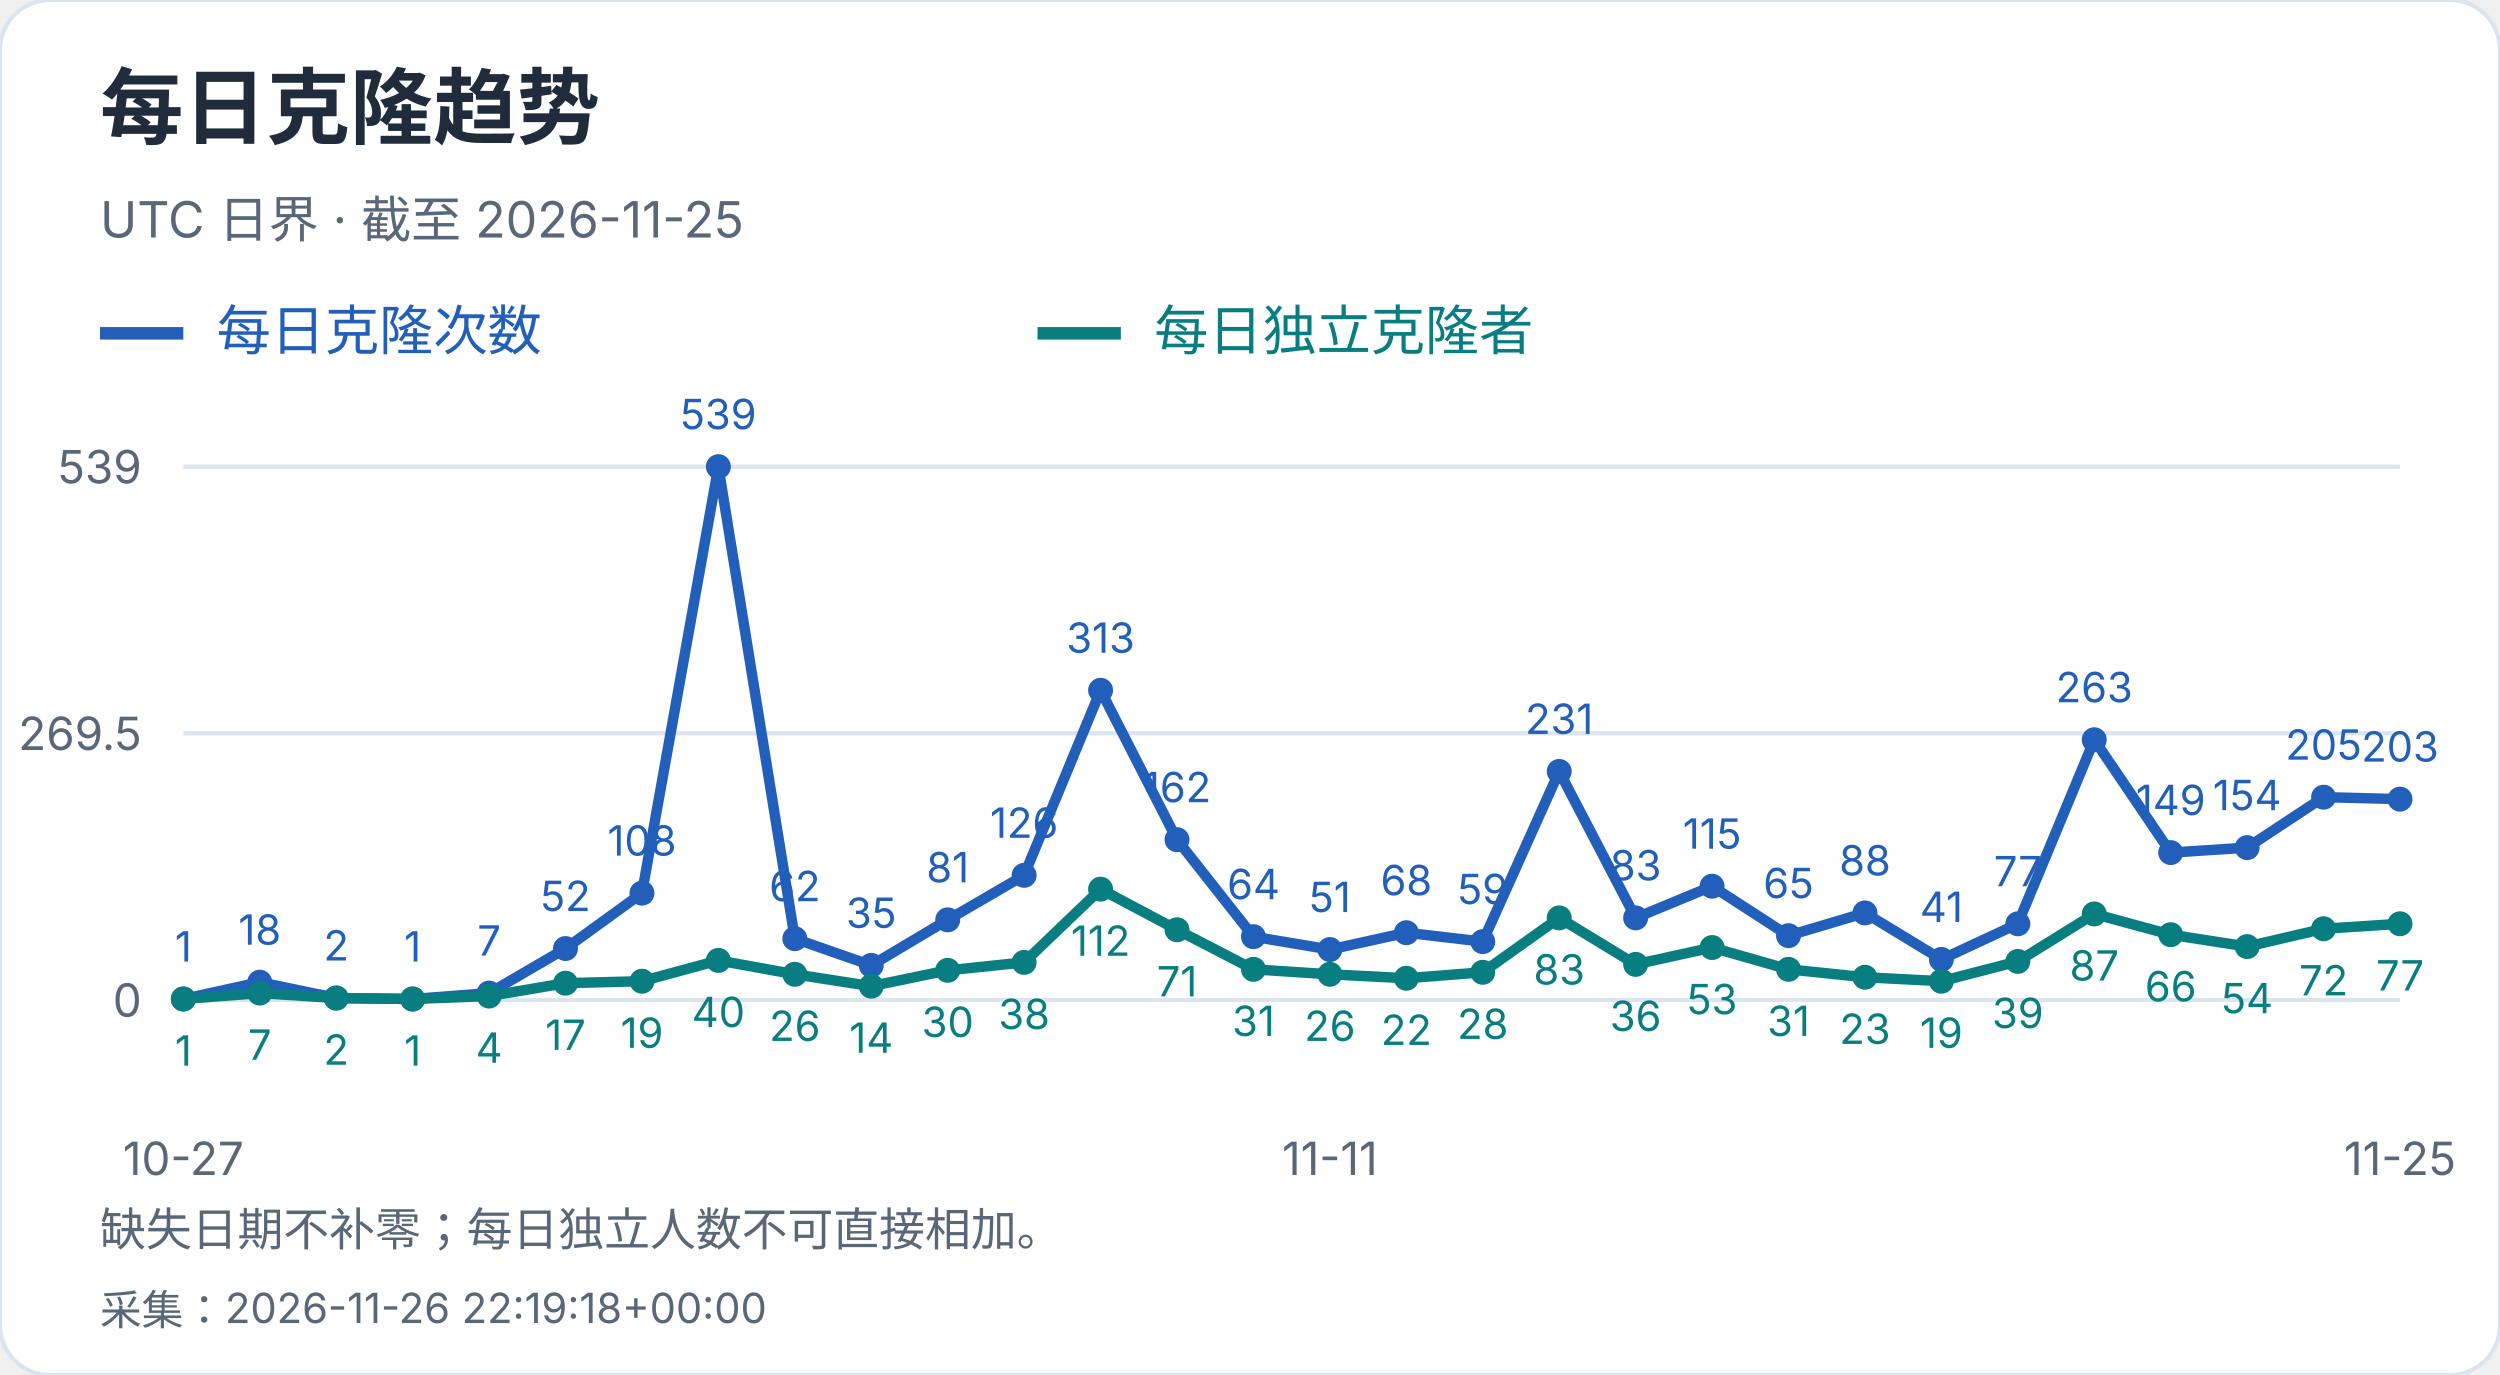
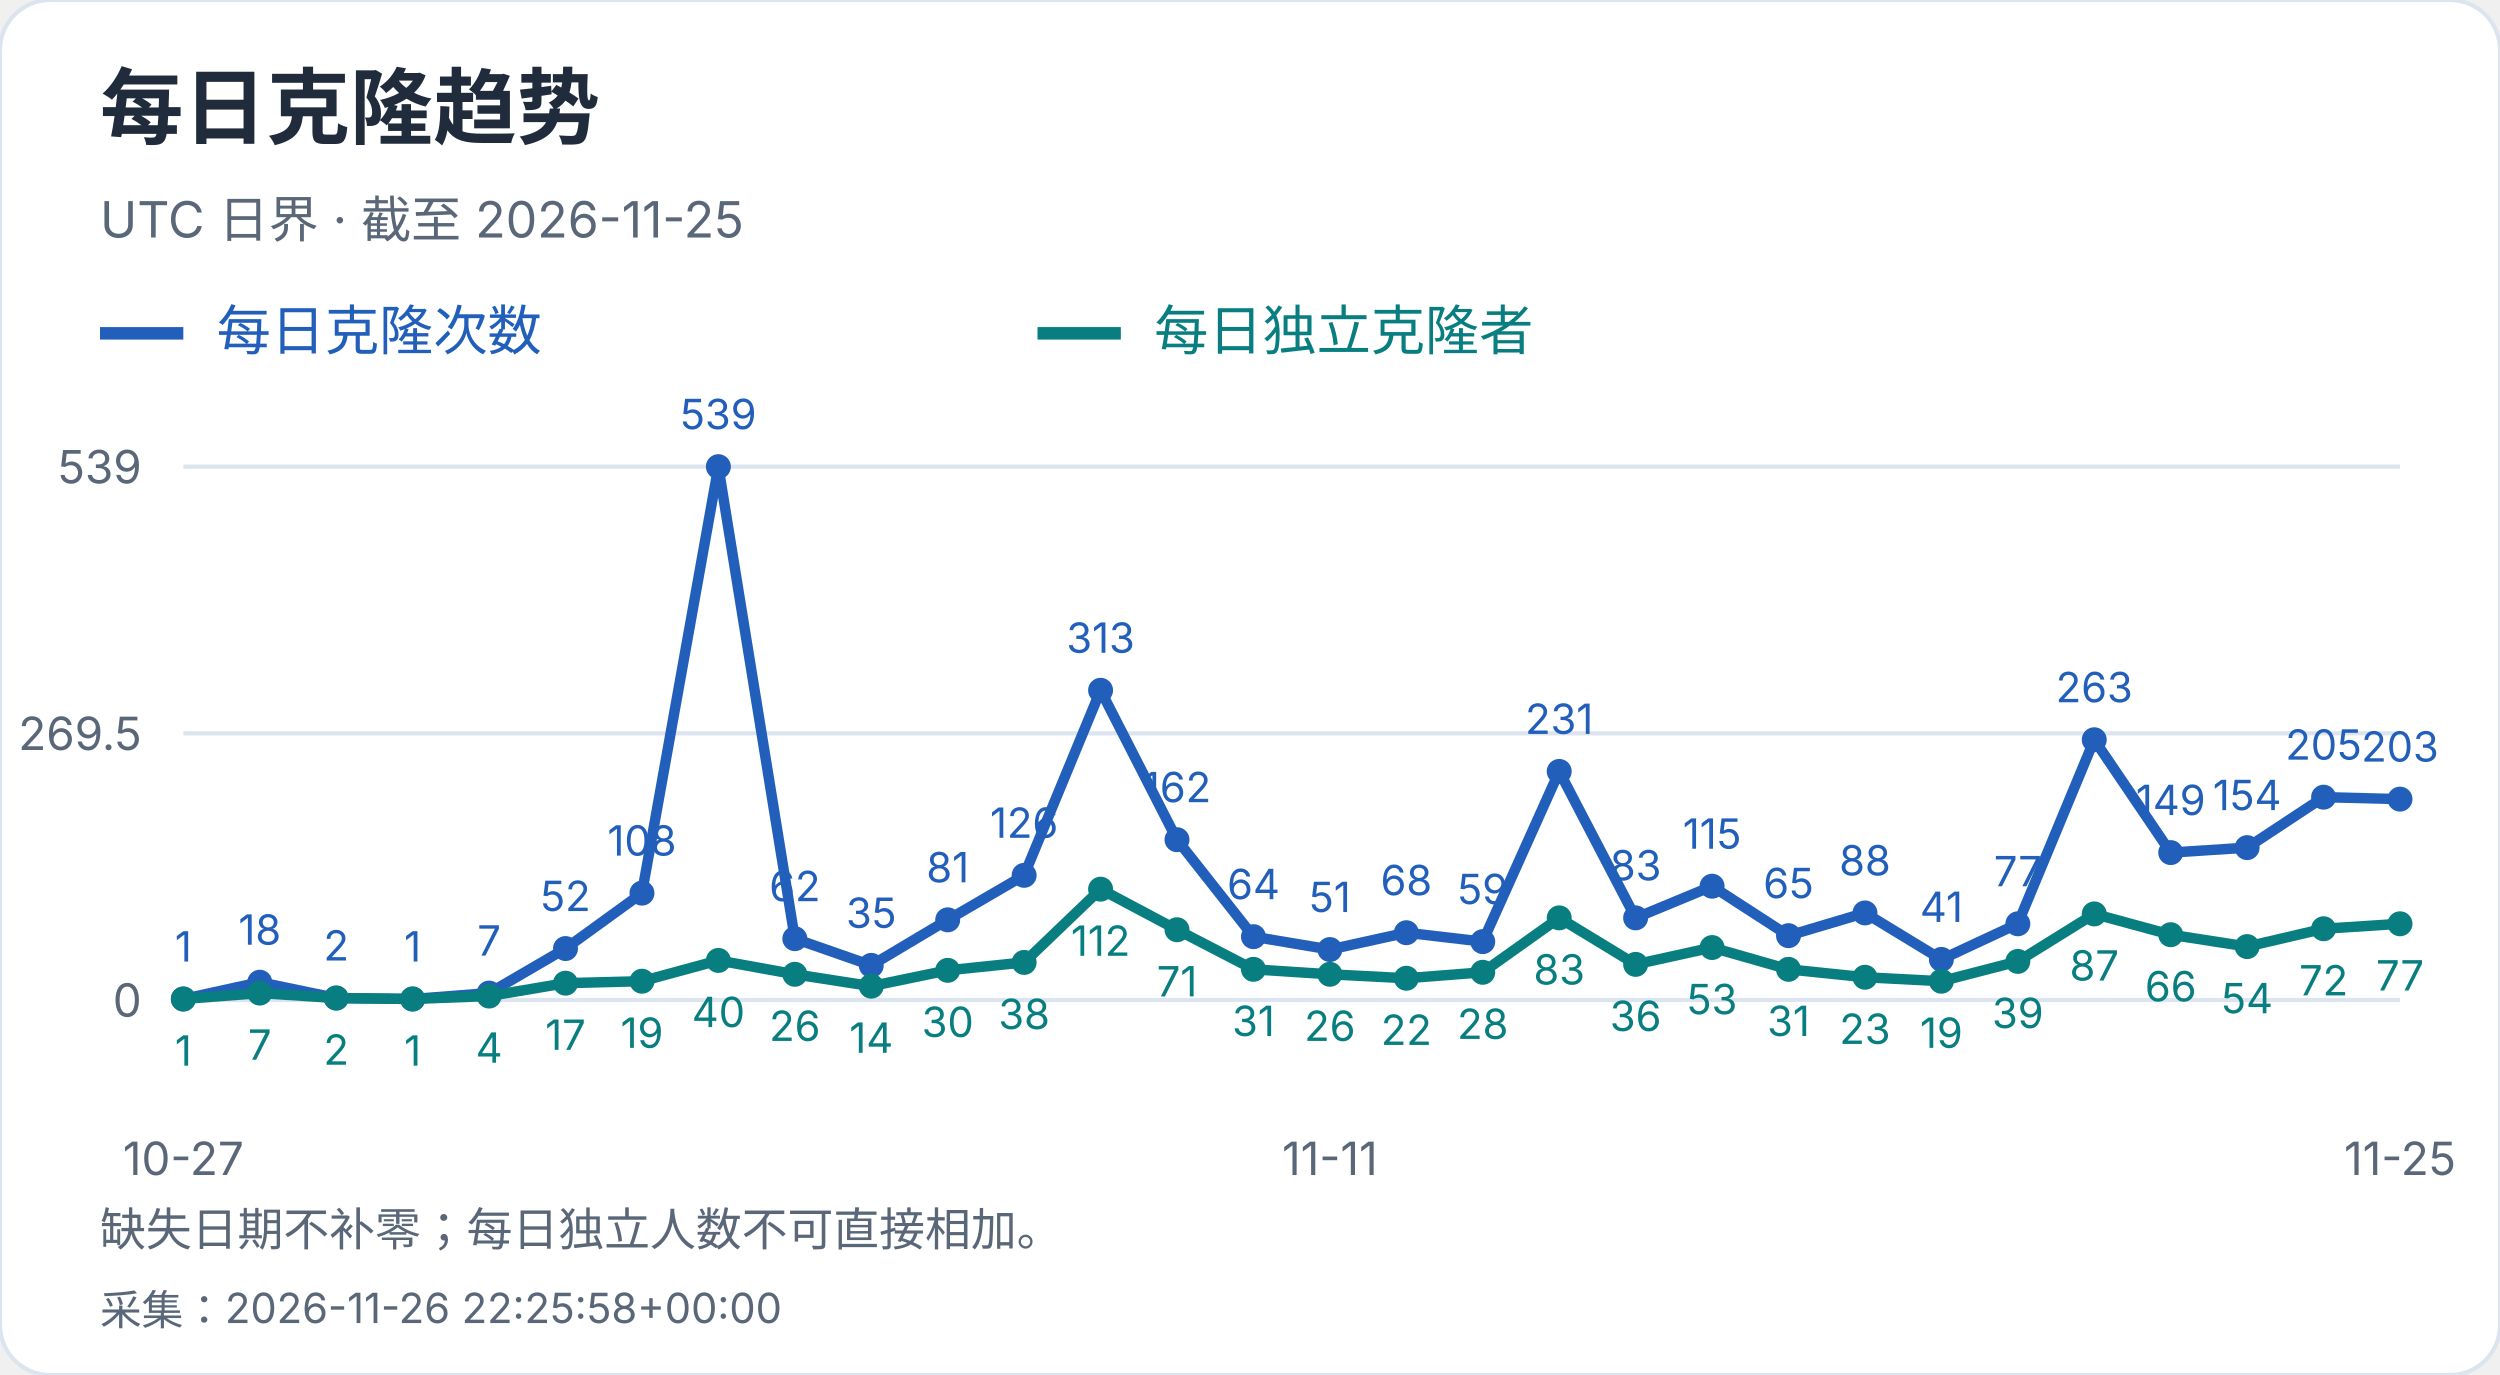
<svg xmlns="http://www.w3.org/2000/svg" width="600" height="330" viewBox="0 0 600 330" role="img" aria-label="每日克隆趋势">
  <style>text{font-family:-apple-system,BlinkMacSystemFont,"Segoe UI","PingFang SC","Microsoft YaHei",sans-serif;font-variant-numeric:tabular-nums}</style>
  <rect width="600" height="330" rx="12" fill="white" stroke="#dce4ef" />
  <text x="24" y="33" font-size="20" fill="#202b3c" font-weight="650" text-anchor="start">每日克隆趋势</text>
  <text x="24" y="57" font-size="12" fill="#596779" font-weight="400" text-anchor="start">UTC 日界 · 截至 2026-11-25</text>
  <path d="M24 80h20" stroke="#215fbb" stroke-width="3" />
  <text x="52" y="84" font-size="13" fill="#215fbb" font-weight="400" text-anchor="start">每日克隆次数</text>
  <path d="M249 80h20" stroke="#087e80" stroke-width="3" />
  <text x="277" y="84" font-size="13" fill="#087e80" font-weight="400" text-anchor="start">每日独立克隆者</text>
  <path d="M44 240.0H576" stroke="#dce4ef" />
  <text x="34" y="244.0" font-size="11" fill="#596779" font-weight="400" text-anchor="end">0</text>
  <path d="M44 176.0H576" stroke="#dce4ef" />
  <text x="34" y="180.0" font-size="11" fill="#596779" font-weight="400" text-anchor="end">269.5</text>
  <path d="M44 112.0H576" stroke="#dce4ef" />
  <text x="34" y="116.0" font-size="11" fill="#596779" font-weight="400" text-anchor="end">539</text>
  <circle cx="44.00" cy="239.76" r="3" fill="#215fbb" />
  <text x="44.0" y="230.76" font-size="10" fill="#215fbb" font-weight="400" text-anchor="middle">1</text>
  <circle cx="62.34" cy="235.73" r="3" fill="#215fbb" />
  <text x="62.34" y="226.73" font-size="10" fill="#215fbb" font-weight="400" text-anchor="middle">18</text>
  <circle cx="80.69" cy="239.53" r="3" fill="#215fbb" />
  <text x="80.69" y="230.53" font-size="10" fill="#215fbb" font-weight="400" text-anchor="middle">2</text>
  <circle cx="99.03" cy="239.76" r="3" fill="#215fbb" />
  <text x="99.03" y="230.76" font-size="10" fill="#215fbb" font-weight="400" text-anchor="middle">1</text>
  <circle cx="117.38" cy="238.34" r="3" fill="#215fbb" />
  <text x="117.38" y="229.34" font-size="10" fill="#215fbb" font-weight="400" text-anchor="middle">7</text>
  <circle cx="135.72" cy="227.65" r="3" fill="#215fbb" />
  <text x="135.72" y="218.65" font-size="10" fill="#215fbb" font-weight="400" text-anchor="middle">52</text>
  <circle cx="154.07" cy="214.35" r="3" fill="#215fbb" />
  <text x="154.07" y="205.35" font-size="10" fill="#215fbb" font-weight="400" text-anchor="middle">108</text>
  <circle cx="172.41" cy="112.00" r="3" fill="#215fbb" />
  <text x="172.41" y="103.0" font-size="10" fill="#215fbb" font-weight="400" text-anchor="middle">539</text>
  <circle cx="190.76" cy="225.28" r="3" fill="#215fbb" />
  <text x="190.76" y="216.28" font-size="10" fill="#215fbb" font-weight="400" text-anchor="middle">62</text>
  <circle cx="209.10" cy="231.69" r="3" fill="#215fbb" />
  <text x="209.1" y="222.69" font-size="10" fill="#215fbb" font-weight="400" text-anchor="middle">35</text>
  <circle cx="227.45" cy="220.76" r="3" fill="#215fbb" />
  <text x="227.45" y="211.76" font-size="10" fill="#215fbb" font-weight="400" text-anchor="middle">81</text>
  <circle cx="245.79" cy="210.08" r="3" fill="#215fbb" />
  <text x="245.79" y="201.08" font-size="10" fill="#215fbb" font-weight="400" text-anchor="middle">126</text>
  <circle cx="264.14" cy="165.67" r="3" fill="#215fbb" />
  <text x="264.14" y="156.67" font-size="10" fill="#215fbb" font-weight="400" text-anchor="middle">313</text>
  <circle cx="282.48" cy="201.53" r="3" fill="#215fbb" />
  <text x="282.48" y="192.53" font-size="10" fill="#215fbb" font-weight="400" text-anchor="middle">162</text>
  <circle cx="300.83" cy="224.80" r="3" fill="#215fbb" />
  <text x="300.83" y="215.8" font-size="10" fill="#215fbb" font-weight="400" text-anchor="middle">64</text>
  <circle cx="319.17" cy="227.89" r="3" fill="#215fbb" />
  <text x="319.17" y="218.89" font-size="10" fill="#215fbb" font-weight="400" text-anchor="middle">51</text>
  <circle cx="337.52" cy="223.85" r="3" fill="#215fbb" />
  <text x="337.52" y="214.85" font-size="10" fill="#215fbb" font-weight="400" text-anchor="middle">68</text>
  <circle cx="355.86" cy="225.99" r="3" fill="#215fbb" />
  <text x="355.86" y="216.99" font-size="10" fill="#215fbb" font-weight="400" text-anchor="middle">59</text>
  <circle cx="374.21" cy="185.14" r="3" fill="#215fbb" />
  <text x="374.21" y="176.14" font-size="10" fill="#215fbb" font-weight="400" text-anchor="middle">231</text>
  <circle cx="392.55" cy="220.29" r="3" fill="#215fbb" />
  <text x="392.55" y="211.29" font-size="10" fill="#215fbb" font-weight="400" text-anchor="middle">83</text>
  <circle cx="410.90" cy="212.69" r="3" fill="#215fbb" />
  <text x="410.9" y="203.69" font-size="10" fill="#215fbb" font-weight="400" text-anchor="middle">115</text>
  <circle cx="429.24" cy="224.56" r="3" fill="#215fbb" />
  <text x="429.24" y="215.56" font-size="10" fill="#215fbb" font-weight="400" text-anchor="middle">65</text>
  <circle cx="447.59" cy="219.10" r="3" fill="#215fbb" />
  <text x="447.59" y="210.1" font-size="10" fill="#215fbb" font-weight="400" text-anchor="middle">88</text>
  <circle cx="465.93" cy="230.26" r="3" fill="#215fbb" />
  <text x="465.93" y="221.26" font-size="10" fill="#215fbb" font-weight="400" text-anchor="middle">41</text>
  <circle cx="484.28" cy="221.71" r="3" fill="#215fbb" />
  <text x="484.28" y="212.71" font-size="10" fill="#215fbb" font-weight="400" text-anchor="middle">77</text>
  <circle cx="502.62" cy="177.54" r="3" fill="#215fbb" />
  <text x="502.62" y="168.54" font-size="10" fill="#215fbb" font-weight="400" text-anchor="middle">263</text>
  <circle cx="520.97" cy="204.62" r="3" fill="#215fbb" />
  <text x="520.97" y="195.62" font-size="10" fill="#215fbb" font-weight="400" text-anchor="middle">149</text>
  <circle cx="539.31" cy="203.43" r="3" fill="#215fbb" />
  <text x="539.31" y="194.43" font-size="10" fill="#215fbb" font-weight="400" text-anchor="middle">154</text>
  <circle cx="557.66" cy="191.32" r="3" fill="#215fbb" />
  <text x="557.66" y="182.32" font-size="10" fill="#215fbb" font-weight="400" text-anchor="middle">205</text>
  <circle cx="576.00" cy="191.79" r="3" fill="#215fbb" />
  <text x="576.0" y="182.79" font-size="10" fill="#215fbb" font-weight="400" text-anchor="middle">203</text>
  <polyline points="44.00,239.76 62.34,235.73 80.69,239.53 99.03,239.76 117.38,238.34 135.72,227.65 154.07,214.35 172.41,112.00 190.76,225.28 209.10,231.69 227.45,220.76 245.79,210.08 264.14,165.67 282.48,201.53 300.83,224.80 319.17,227.89 337.52,223.85 355.86,225.99 374.21,185.14 392.55,220.29 410.90,212.69 429.24,224.56 447.59,219.10 465.93,230.26 484.28,221.71 502.62,177.54 520.97,204.62 539.31,203.43 557.66,191.32 576.00,191.79" fill="none" stroke="#215fbb" stroke-width="2.5" />
  <circle cx="44.00" cy="239.76" r="3" fill="#087e80" />
  <text x="44.0" y="255.76" font-size="10" fill="#087e80" font-weight="400" text-anchor="middle">1</text>
  <circle cx="62.34" cy="238.34" r="3" fill="#087e80" />
  <text x="62.34" y="254.34" font-size="10" fill="#087e80" font-weight="400" text-anchor="middle">7</text>
  <circle cx="80.69" cy="239.53" r="3" fill="#087e80" />
  <text x="80.69" y="255.53" font-size="10" fill="#087e80" font-weight="400" text-anchor="middle">2</text>
  <circle cx="99.03" cy="239.76" r="3" fill="#087e80" />
  <text x="99.03" y="255.76" font-size="10" fill="#087e80" font-weight="400" text-anchor="middle">1</text>
  <circle cx="117.38" cy="239.05" r="3" fill="#087e80" />
  <text x="117.38" y="255.05" font-size="10" fill="#087e80" font-weight="400" text-anchor="middle">4</text>
  <circle cx="135.72" cy="235.96" r="3" fill="#087e80" />
  <text x="135.72" y="251.96" font-size="10" fill="#087e80" font-weight="400" text-anchor="middle">17</text>
  <circle cx="154.07" cy="235.49" r="3" fill="#087e80" />
  <text x="154.07" y="251.49" font-size="10" fill="#087e80" font-weight="400" text-anchor="middle">19</text>
  <circle cx="172.41" cy="230.50" r="3" fill="#087e80" />
  <text x="172.41" y="246.5" font-size="10" fill="#087e80" font-weight="400" text-anchor="middle">40</text>
  <circle cx="190.76" cy="233.83" r="3" fill="#087e80" />
  <text x="190.76" y="249.83" font-size="10" fill="#087e80" font-weight="400" text-anchor="middle">26</text>
  <circle cx="209.10" cy="236.68" r="3" fill="#087e80" />
  <text x="209.1" y="252.68" font-size="10" fill="#087e80" font-weight="400" text-anchor="middle">14</text>
  <circle cx="227.45" cy="232.88" r="3" fill="#087e80" />
  <text x="227.45" y="248.88" font-size="10" fill="#087e80" font-weight="400" text-anchor="middle">30</text>
  <circle cx="245.79" cy="230.98" r="3" fill="#087e80" />
  <text x="245.79" y="246.98" font-size="10" fill="#087e80" font-weight="400" text-anchor="middle">38</text>
  <circle cx="264.14" cy="213.40" r="3" fill="#087e80" />
  <text x="264.14" y="229.4" font-size="10" fill="#087e80" font-weight="400" text-anchor="middle">112</text>
  <circle cx="282.48" cy="223.14" r="3" fill="#087e80" />
  <text x="282.48" y="239.14" font-size="10" fill="#087e80" font-weight="400" text-anchor="middle">71</text>
  <circle cx="300.83" cy="232.64" r="3" fill="#087e80" />
  <text x="300.83" y="248.64" font-size="10" fill="#087e80" font-weight="400" text-anchor="middle">31</text>
  <circle cx="319.17" cy="233.83" r="3" fill="#087e80" />
  <text x="319.17" y="249.83" font-size="10" fill="#087e80" font-weight="400" text-anchor="middle">26</text>
  <circle cx="337.52" cy="234.78" r="3" fill="#087e80" />
  <text x="337.52" y="250.78" font-size="10" fill="#087e80" font-weight="400" text-anchor="middle">22</text>
  <circle cx="355.86" cy="233.35" r="3" fill="#087e80" />
  <text x="355.86" y="249.35" font-size="10" fill="#087e80" font-weight="400" text-anchor="middle">28</text>
  <circle cx="374.21" cy="220.29" r="3" fill="#087e80" />
  <text x="374.21" y="236.29" font-size="10" fill="#087e80" font-weight="400" text-anchor="middle">83</text>
  <circle cx="392.55" cy="231.45" r="3" fill="#087e80" />
  <text x="392.55" y="247.45" font-size="10" fill="#087e80" font-weight="400" text-anchor="middle">36</text>
  <circle cx="410.90" cy="227.41" r="3" fill="#087e80" />
  <text x="410.9" y="243.41" font-size="10" fill="#087e80" font-weight="400" text-anchor="middle">53</text>
  <circle cx="429.24" cy="232.64" r="3" fill="#087e80" />
  <text x="429.24" y="248.64" font-size="10" fill="#087e80" font-weight="400" text-anchor="middle">31</text>
  <circle cx="447.59" cy="234.54" r="3" fill="#087e80" />
  <text x="447.59" y="250.54" font-size="10" fill="#087e80" font-weight="400" text-anchor="middle">23</text>
  <circle cx="465.93" cy="235.49" r="3" fill="#087e80" />
  <text x="465.93" y="251.49" font-size="10" fill="#087e80" font-weight="400" text-anchor="middle">19</text>
  <circle cx="484.28" cy="230.74" r="3" fill="#087e80" />
  <text x="484.28" y="246.74" font-size="10" fill="#087e80" font-weight="400" text-anchor="middle">39</text>
  <circle cx="502.62" cy="219.34" r="3" fill="#087e80" />
  <text x="502.62" y="235.34" font-size="10" fill="#087e80" font-weight="400" text-anchor="middle">87</text>
  <circle cx="520.97" cy="224.33" r="3" fill="#087e80" />
  <text x="520.97" y="240.33" font-size="10" fill="#087e80" font-weight="400" text-anchor="middle">66</text>
  <circle cx="539.31" cy="227.18" r="3" fill="#087e80" />
  <text x="539.31" y="243.18" font-size="10" fill="#087e80" font-weight="400" text-anchor="middle">54</text>
  <circle cx="557.66" cy="222.90" r="3" fill="#087e80" />
  <text x="557.66" y="238.9" font-size="10" fill="#087e80" font-weight="400" text-anchor="middle">72</text>
  <circle cx="576.00" cy="221.71" r="3" fill="#087e80" />
  <text x="576.0" y="237.71" font-size="10" fill="#087e80" font-weight="400" text-anchor="middle">77</text>
  <polyline points="44.00,239.76 62.34,238.34 80.69,239.53 99.03,239.76 117.38,239.05 135.72,235.96 154.07,235.49 172.41,230.50 190.76,233.83 209.10,236.68 227.45,232.88 245.79,230.98 264.14,213.40 282.48,223.14 300.83,232.64 319.17,233.83 337.52,234.78 355.86,233.35 374.21,220.29 392.55,231.45 410.90,227.41 429.24,232.64 447.59,234.54 465.93,235.49 484.28,230.74 502.62,219.34 520.97,224.33 539.31,227.18 557.66,222.90 576.00,221.71" fill="none" stroke="#087e80" stroke-width="2.5" />
  <text x="44.0" y="282" font-size="11" fill="#596779" font-weight="400" text-anchor="middle">10-27</text>
  <text x="319.172" y="282" font-size="11" fill="#596779" font-weight="400" text-anchor="middle">11-11</text>
  <text x="576.0" y="282" font-size="11" fill="#596779" font-weight="400" text-anchor="middle">11-25</text>
  <text x="24" y="299" font-size="11" fill="#596779" font-weight="400" text-anchor="start">缺失日期不补零；每日独立人数不可直接相加。</text>
-   <text x="24" y="318" font-size="10" fill="#596779" font-weight="400" text-anchor="start">采集：2026-11-26 22:19:18+00:00</text>
+   <text x="24" y="318" font-size="10" fill="#596779" font-weight="400" text-anchor="start">采集：2026-11-26 22:25:58+00:00</text>
</svg>
